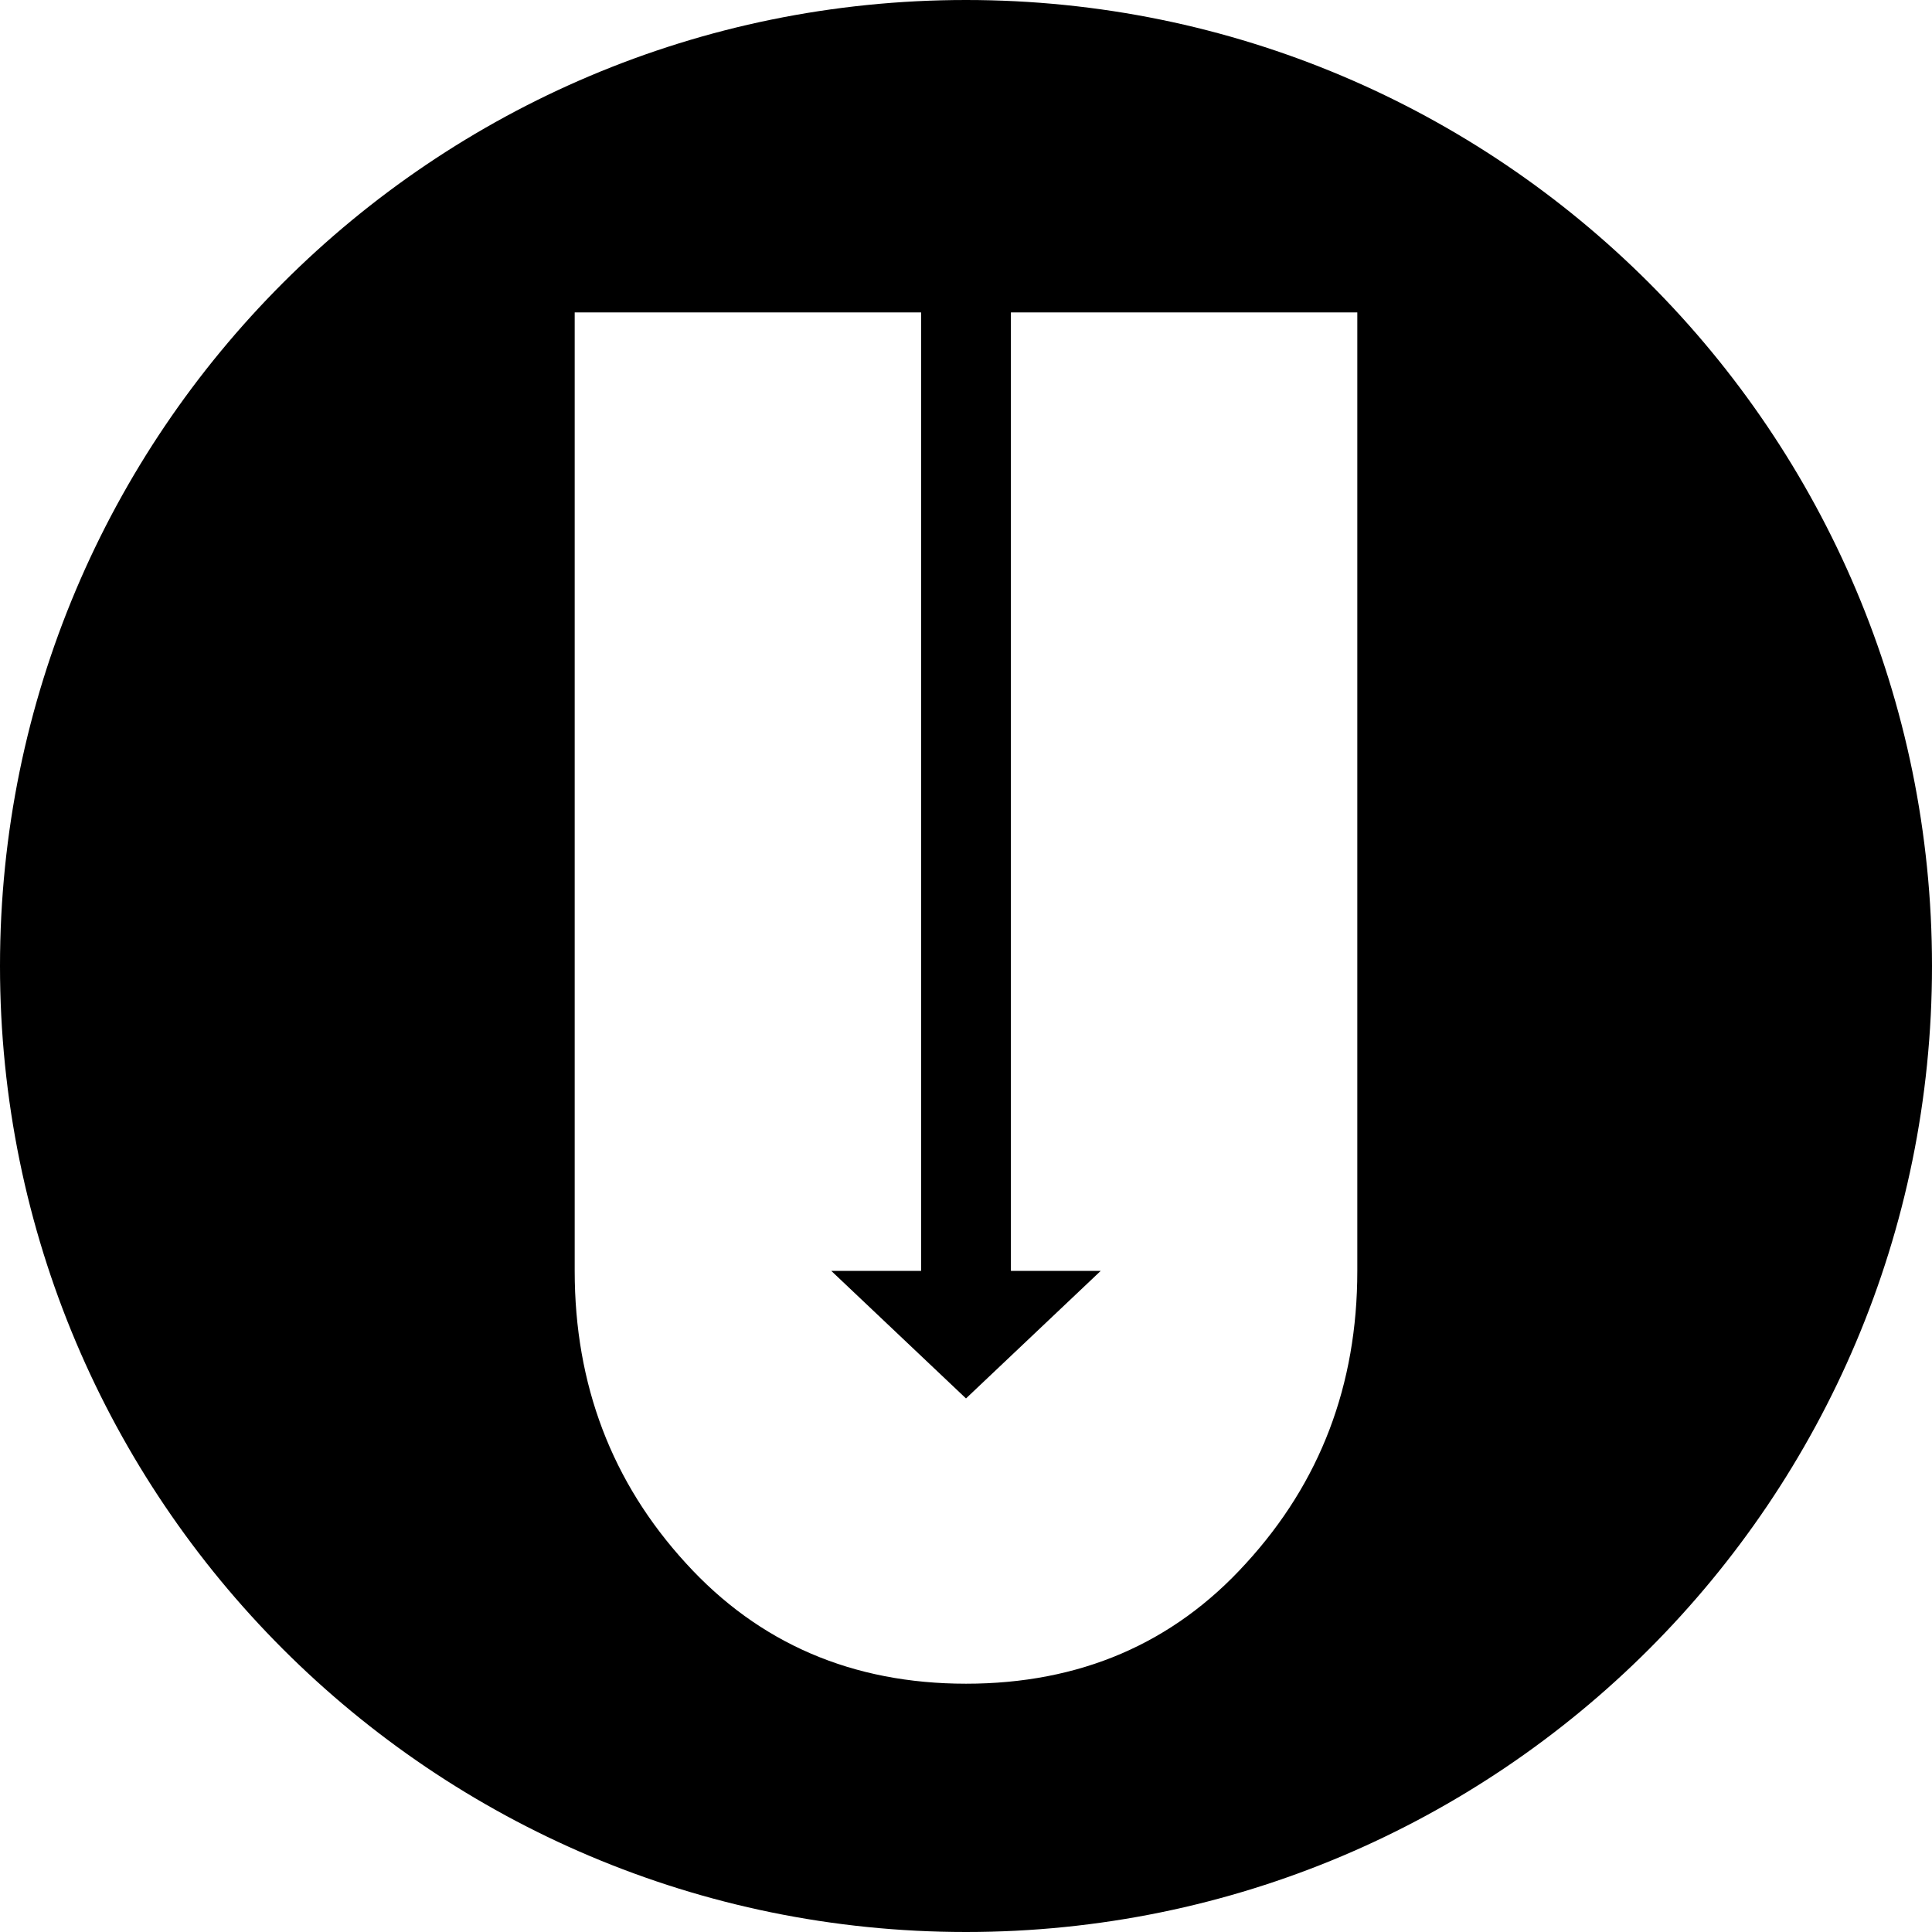
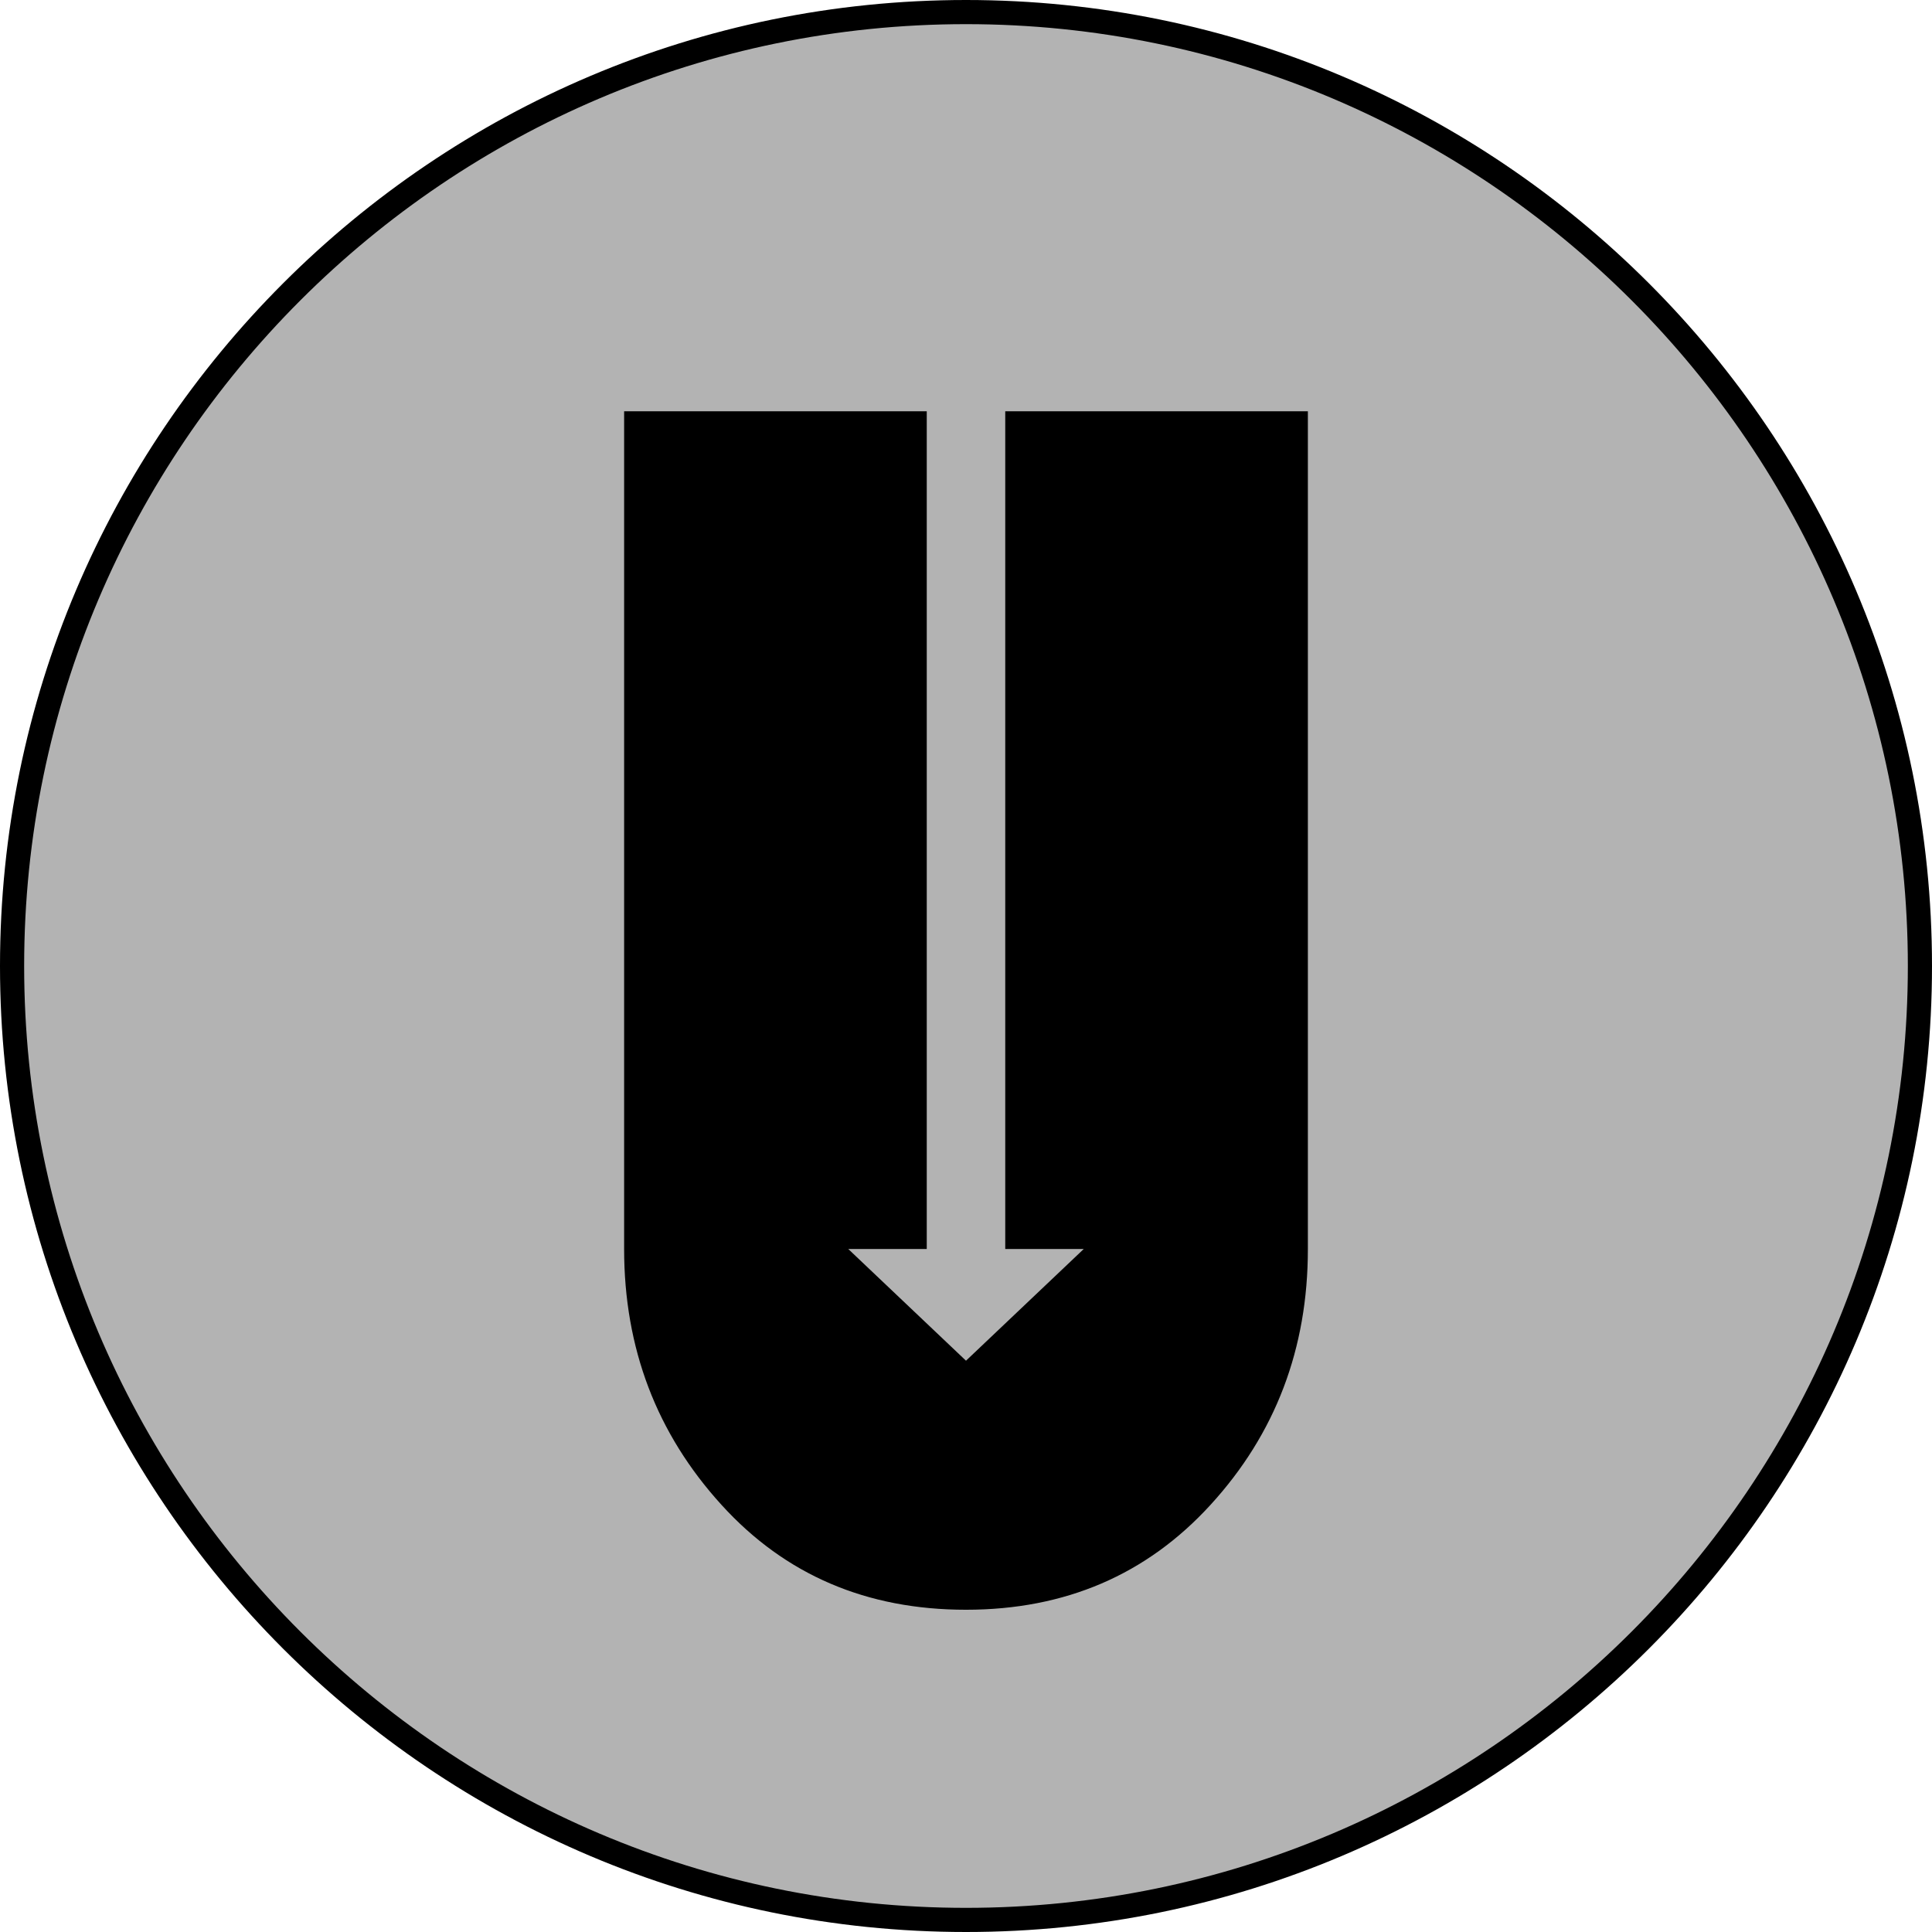
<svg xmlns="http://www.w3.org/2000/svg" xml:space="preserve" viewBox="0 0 512 512">
-   <path d="M256 0C114.6 0 0 114.6 0 256s114.6 256 256 256 256-114.6 256-256S397.4 0 256 0m103.7 336.8c0 30.2-9.8 56-29.5 77.5-19.3 21.3-44.1 31.9-74.2 31.9s-54.9-10.7-74.2-31.9c-19.7-21.5-29.5-47.4-29.5-77.5v-254h91.8v254h-23.8l35.7 33.8 35.7-33.8h-23.8v-254h91.8z" />
+   <circle cx="256" cy="256" r="252.8" style="opacity:.3" />
+   <path d="M256 512C114.8 512 0 397.2 0 256S114.8 0 256 0s256 114.8 256 256-114.8 256-256 256m0-505.6C118.4 6.4 6.4 118.4 6.4 256s112 249.6 249.6 249.6 249.6-112 249.6-249.6S393.6 6.4 256 6.4M346.6 331V109h-80.2v222h20.8L256 360.6 224.8 331h20.8V109h-80.2v222q0 39.45 25.8 67.8c16.9 18.6 38.5 27.8 64.8 27.8s47.9-9.3 64.8-27.8q25.8-28.2 25.8-67.8" />
</svg>
